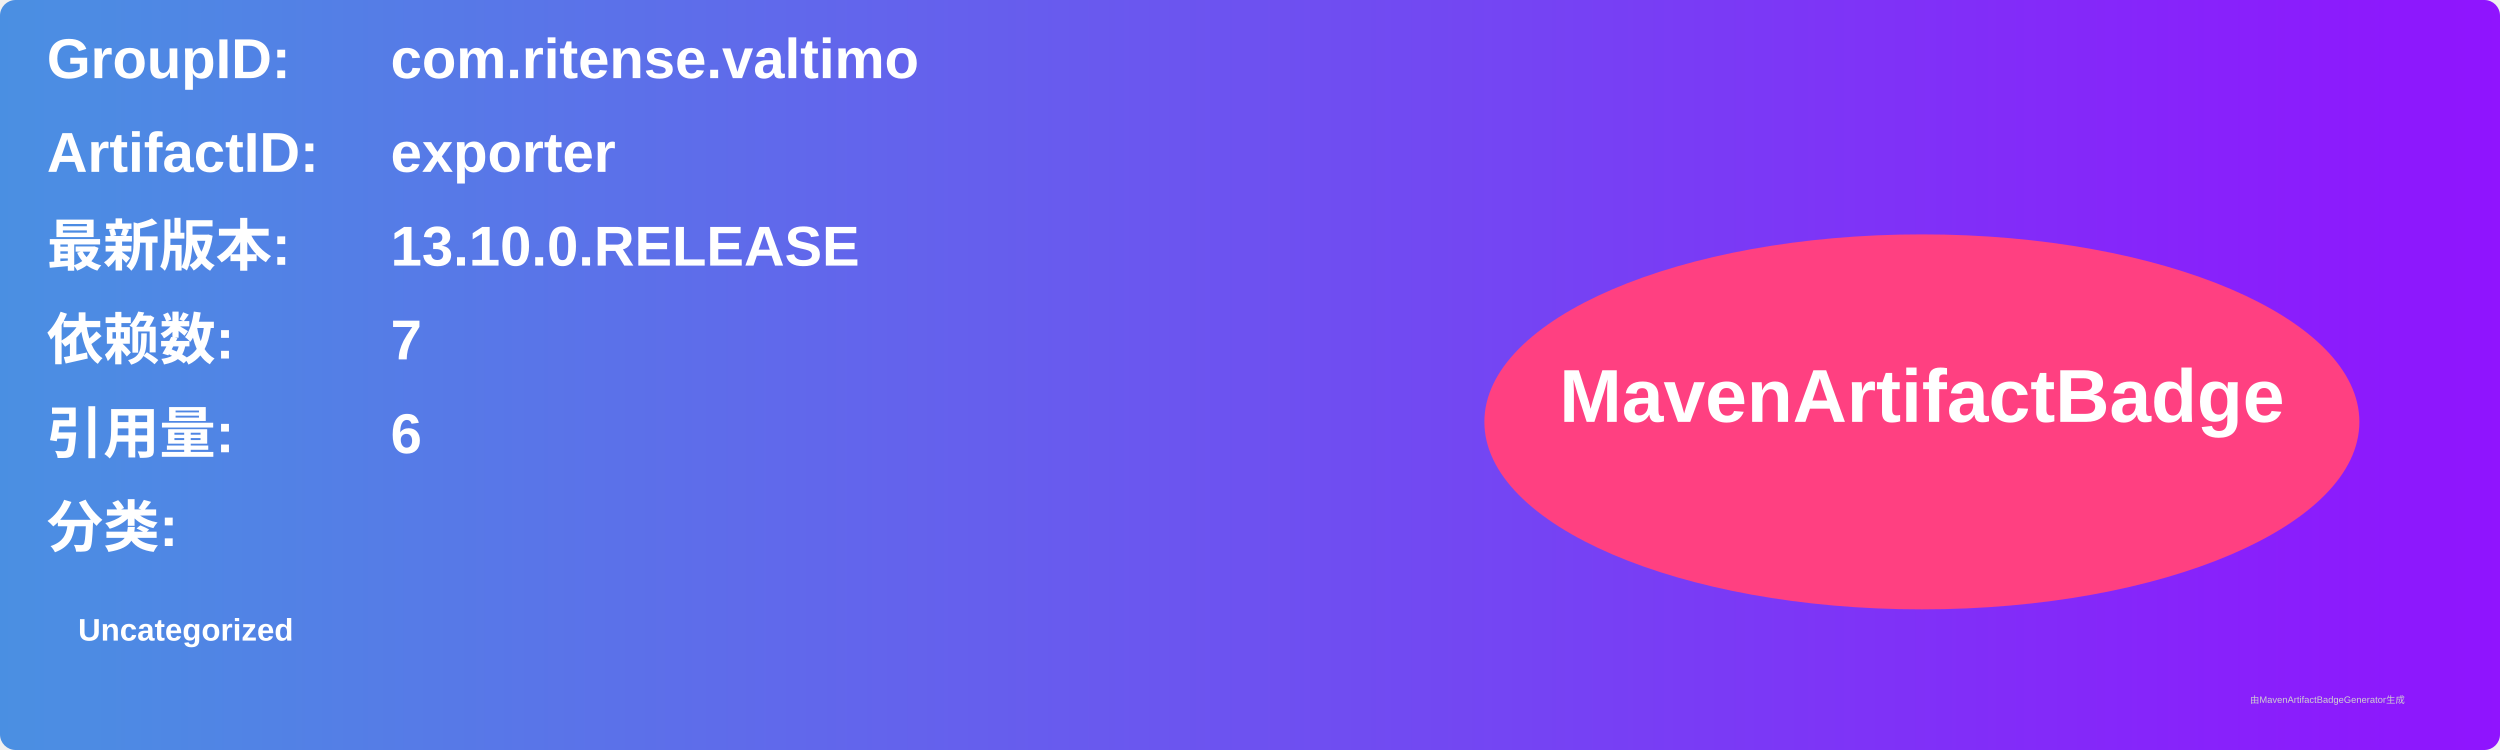
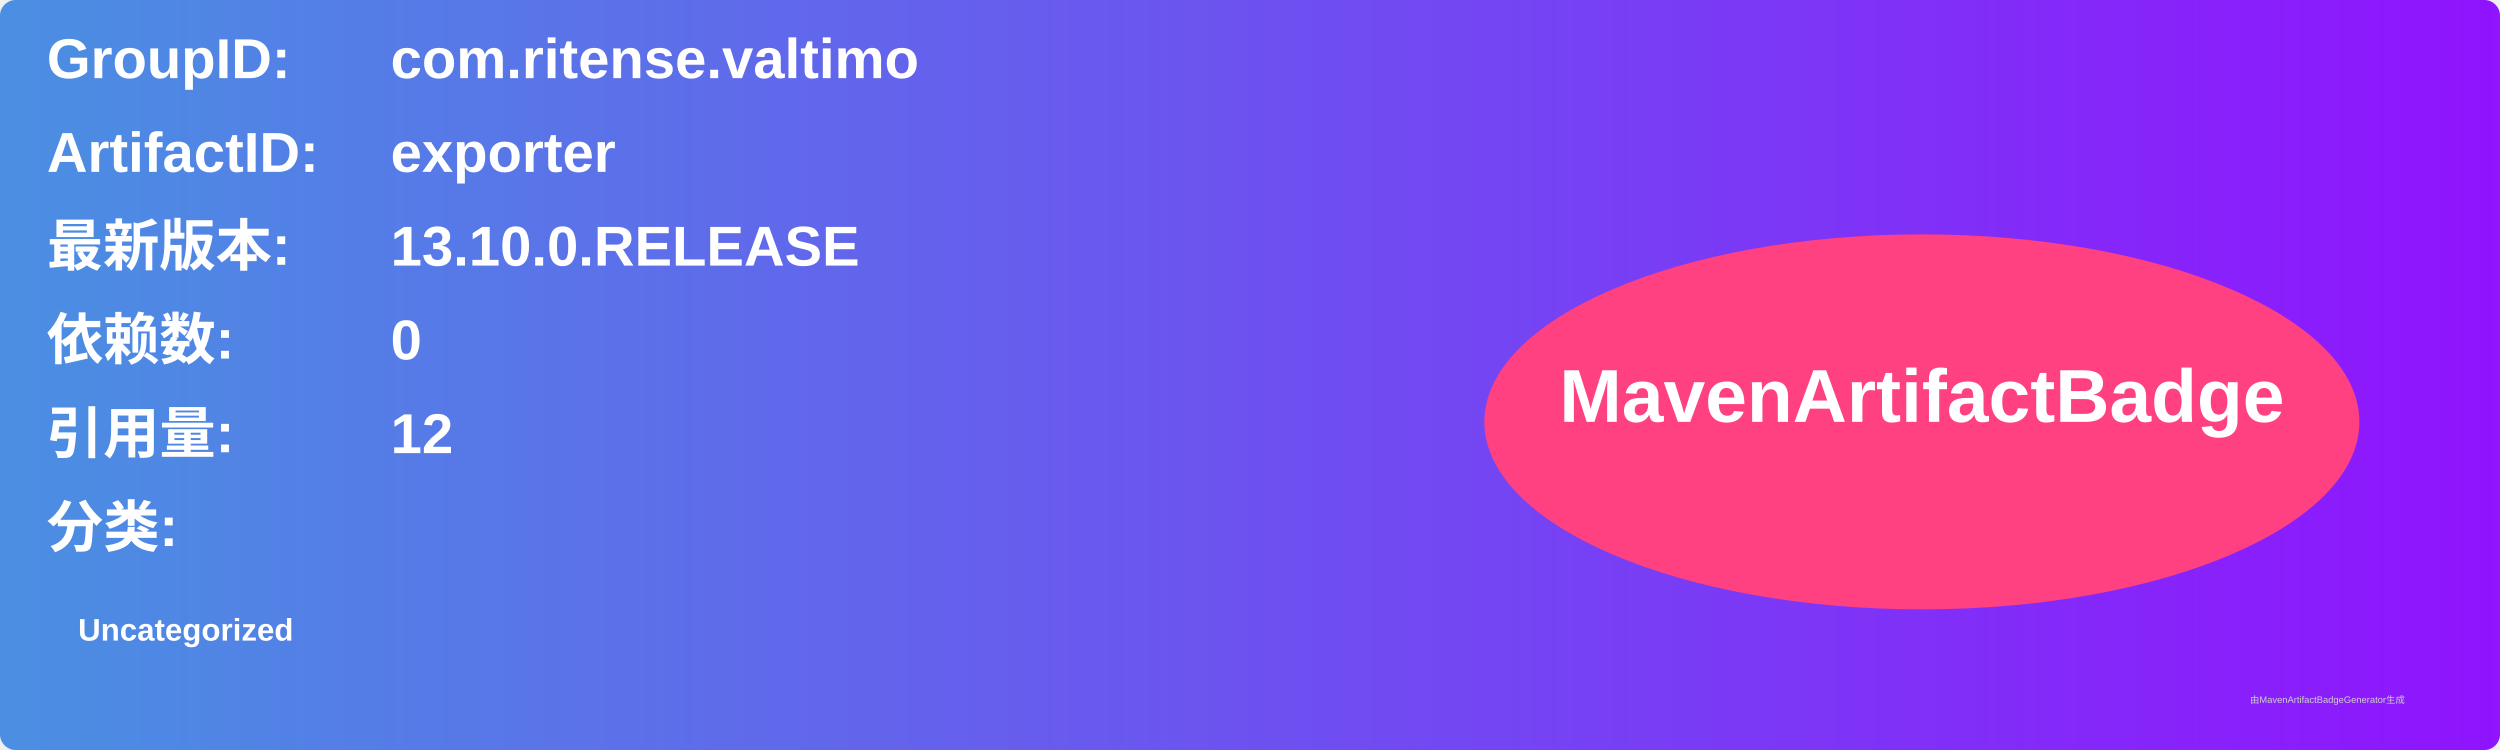
<svg xmlns="http://www.w3.org/2000/svg" width="800" height="240" viewBox="0 0 800 240">
  <linearGradient id="grad" x1="0%" y1="0%" x2="100%" y2="0%">
    <stop offset="0%" stop-color="#4a90e2" />
    <stop offset="100%" stop-color="#9013fe" />
  </linearGradient>
  <rect width="100%" height="100%" rx="5" ry="5" fill="url(#grad)" />
  <g transform="translate(15, 15)">
    <text x="0" y="10" font-family="Arial" font-size="18" fill="white" font-weight="bold" width="260">GroupID:</text>
    <text x="110" y="10" font-family="Arial" font-size="18" fill="white" font-weight="bold" width="460">com.ritense.valtimo</text>
    <text x="0" y="40" font-family="Arial" font-size="18" fill="white" font-weight="bold" width="260">ArtifactID:</text>
    <text x="110" y="40" font-family="Arial" font-size="18" fill="white" font-weight="bold" width="460">exporter</text>
    <text x="0" y="70" font-family="Arial" font-size="18" fill="white" font-weight="bold">最新版本:</text>
    <text x="110" y="70" font-family="Arial" font-size="18" fill="white" font-weight="bold">
      <tspan font-weight="bold">13.10.0.RELEASE</tspan>
    </text>
    <text x="0" y="100" font-family="Arial" font-size="18" fill="white" font-weight="bold">依赖数: </text>
    <text x="110" y="100" font-family="Arial" font-size="18" fill="white">
-       <tspan font-weight="bold">7</tspan>
+       <tspan font-weight="bold">0</tspan>
    </text>
    <text x="0" y="130" font-family="Arial" font-size="18" fill="white" font-weight="bold">引用量: </text>
    <text x="110" y="130" font-family="Arial" font-size="18" fill="white">
-       <tspan font-weight="bold">6</tspan>
+       <tspan font-weight="bold">12</tspan>
    </text>
    <text x="0" y="160" font-family="Arial" font-size="18" fill="white" font-weight="bold">分类:</text>
    <text x="10" y="190" font-family="Arial" font-size="10" fill="white">
      <tspan font-weight="bold">Uncategorized</tspan>
    </text>
    <ellipse cx="600" cy="120" rx="140" ry="60" fill="#ff4081" />
    <text x="600" y="120" text-anchor="middle" font-family="Arial" font-size="24" fill="white" font-weight="bold">MavenArtifactBadge</text>
  </g>
  <text x="720" y="225" font-family="Arial" font-size="3" fill="#d0d0d0">由MavenArtifactBadgeGenerator生成</text>
</svg>
